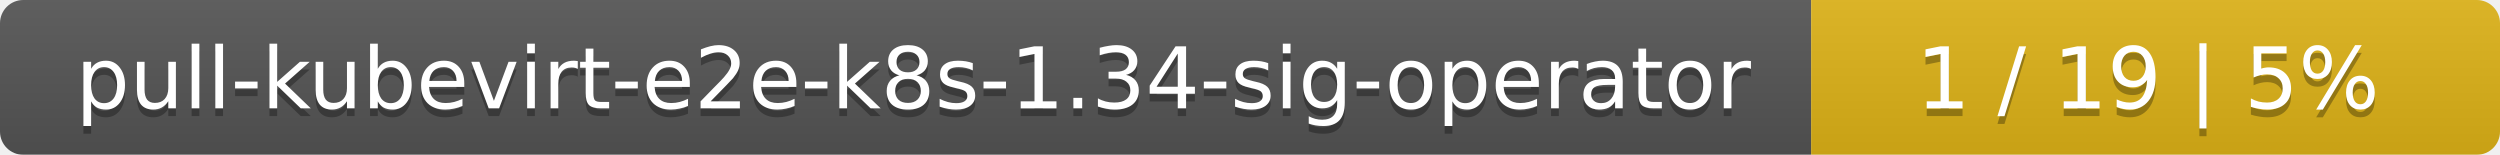
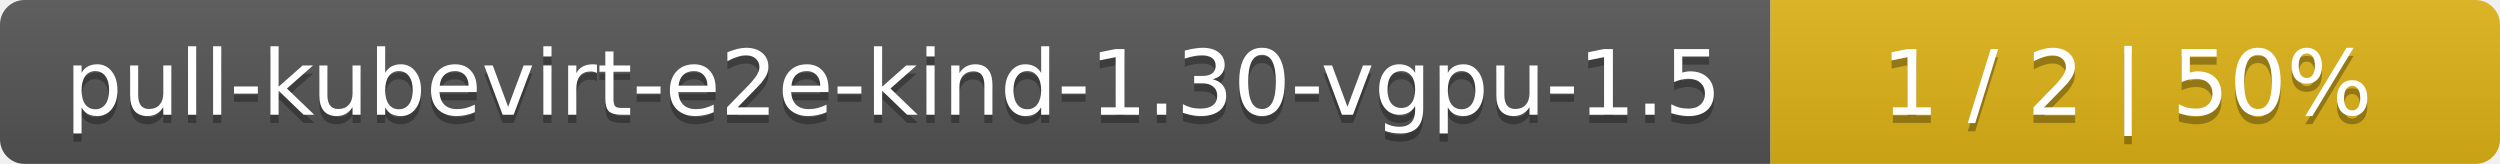
- <svg xmlns="http://www.w3.org/2000/svg" width="323" height="20">
+ <svg xmlns="http://www.w3.org/2000/svg" width="305" height="20">
  <linearGradient id="smooth" x2="0" y2="100%">
    <stop offset="0" stop-color="#bbb" stop-opacity=".1" />
    <stop offset="1" stop-opacity=".1" />
  </linearGradient>
  <mask id="round">
-     <rect width="323" height="20" rx="3" fill="#fff" />
+     <rect width="305" height="20" rx="3" fill="#fff" />
  </mask>
  <g mask="url(#round)">
-     <rect width="234" height="20" fill="#555" />
-     <rect x="234" width="89" height="20" fill="#dfb317" />
-     <rect width="323" height="20" fill="url(#smooth)" />
+     <rect width="216" height="20" fill="#555" />
+     <rect x="216" width="89" height="20" fill="#dfb317" />
+     <rect width="305" height="20" fill="url(#smooth)" />
  </g>
  <g fill="#fff" text-anchor="middle" font-family="DejaVu Sans,Verdana,Geneva,sans-serif" font-size="11">
-     <text x="118" y="15" fill="#010101" fill-opacity=".3">pull-kubevirt-e2e-k8s-1.34-sig-operator</text>
-     <text x="118" y="14">pull-kubevirt-e2e-k8s-1.34-sig-operator</text>
-     <text x="277.5" y="15" fill="#010101" fill-opacity=".3">1 / 19    |    5%</text>
-     <text x="277.5" y="14">1 / 19    |    5%</text>
+     <text x="109" y="15" fill="#010101" fill-opacity=".3">pull-kubevirt-e2e-kind-1.30-vgpu-1.5</text>
+     <text x="109" y="14">pull-kubevirt-e2e-kind-1.30-vgpu-1.5</text>
+     <text x="259.5" y="15" fill="#010101" fill-opacity=".3">1 / 2    |    50%</text>
+     <text x="259.5" y="14">1 / 2    |    50%</text>
  </g>
</svg>
